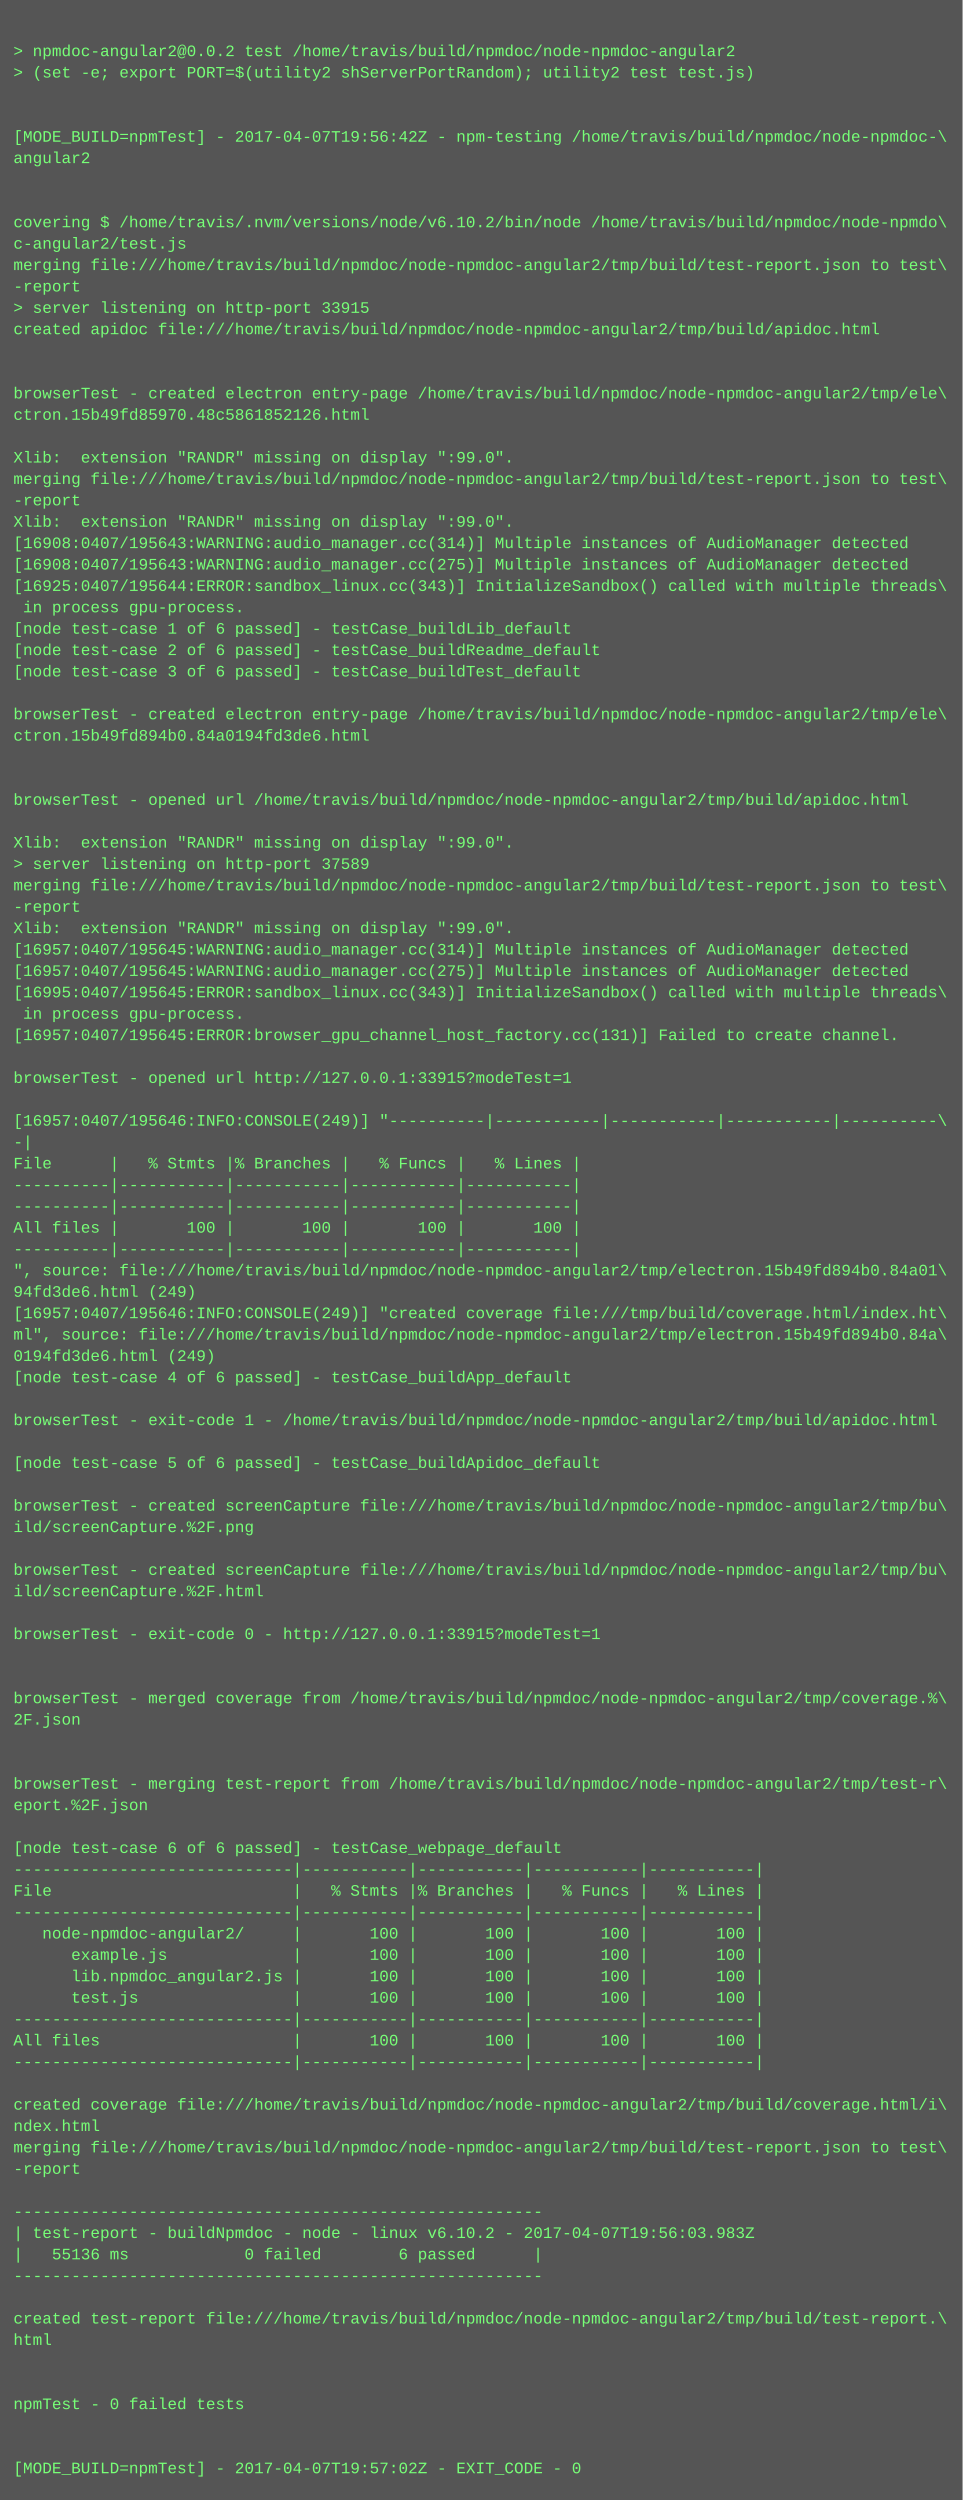
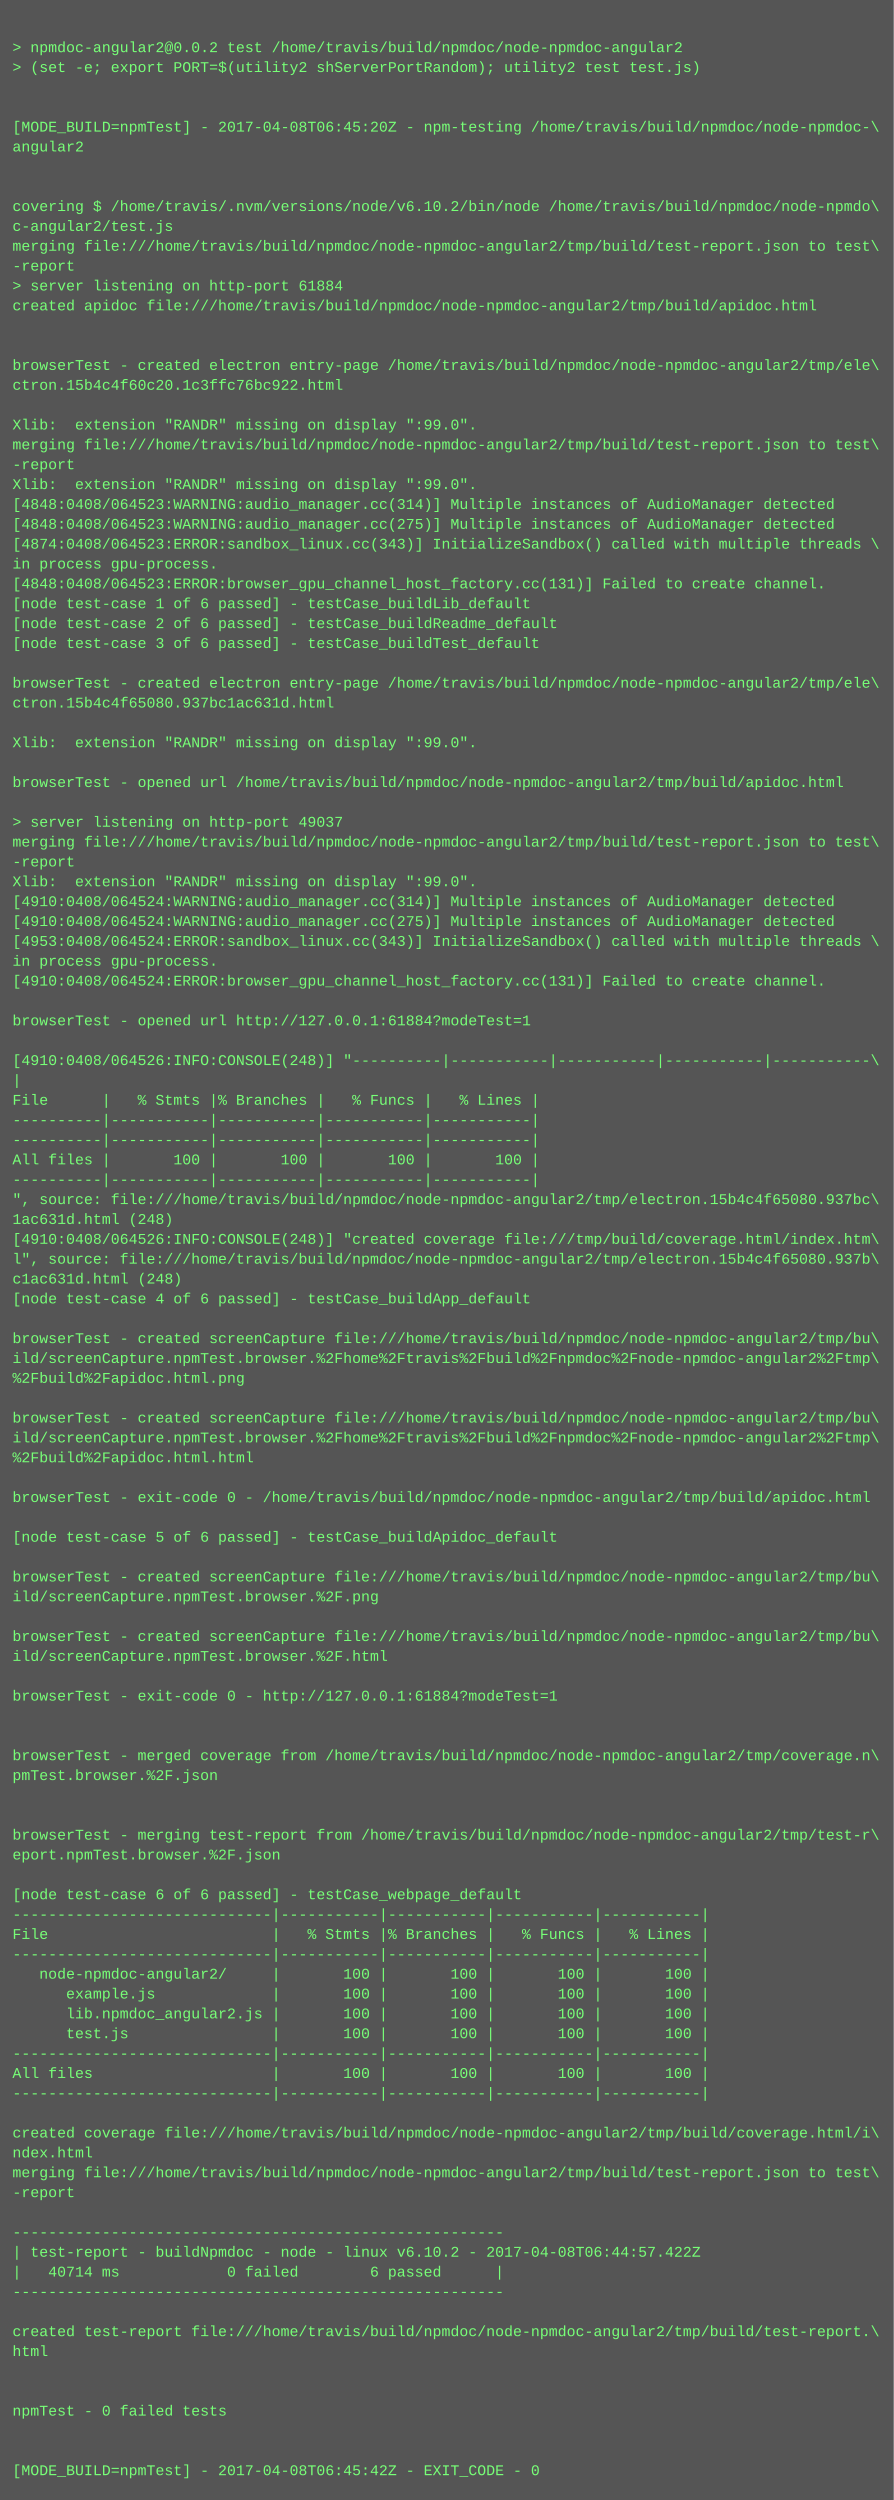
- <svg xmlns="http://www.w3.org/2000/svg" height="1870" width="720">
-   <rect height="1870" fill="#555" width="720" />
+ <svg xmlns="http://www.w3.org/2000/svg" height="2014" width="720">
+   <rect height="2014" fill="#555" width="720" />
  <text fill="#7f7" font-family="Courier New" font-size="12" xml:space="preserve">
    <tspan x="10" y="26" />
    <tspan x="10" y="42">&gt; npmdoc-angular2@0.0.2 test /home/travis/build/npmdoc/node-npmdoc-angular2</tspan>
    <tspan x="10" y="58">&gt; (set -e; export PORT=$(utility2 shServerPortRandom); utility2 test test.js)</tspan>
    <tspan x="10" y="74" />
    <tspan x="10" y="90" />
-     <tspan x="10" y="106">[MODE_BUILD=npmTest] - 2017-04-07T19:56:42Z - npm-testing /home/travis/build/npmdoc/node-npmdoc-\</tspan>
+     <tspan x="10" y="106">[MODE_BUILD=npmTest] - 2017-04-08T06:45:20Z - npm-testing /home/travis/build/npmdoc/node-npmdoc-\</tspan>
    <tspan x="10" y="122">angular2</tspan>
    <tspan x="10" y="138" />
    <tspan x="10" y="154" />
    <tspan x="10" y="170">covering $ /home/travis/.nvm/versions/node/v6.10.2/bin/node /home/travis/build/npmdoc/node-npmdo\</tspan>
    <tspan x="10" y="186">c-angular2/test.js</tspan>
    <tspan x="10" y="202">merging file:///home/travis/build/npmdoc/node-npmdoc-angular2/tmp/build/test-report.json to test\</tspan>
    <tspan x="10" y="218">-report</tspan>
-     <tspan x="10" y="234">&gt; server listening on http-port 33915</tspan>
+     <tspan x="10" y="234">&gt; server listening on http-port 61884</tspan>
    <tspan x="10" y="250">created apidoc file:///home/travis/build/npmdoc/node-npmdoc-angular2/tmp/build/apidoc.html</tspan>
    <tspan x="10" y="266" />
    <tspan x="10" y="282" />
    <tspan x="10" y="298">browserTest - created electron entry-page /home/travis/build/npmdoc/node-npmdoc-angular2/tmp/ele\</tspan>
-     <tspan x="10" y="314">ctron.15b49fd85970.48c5861852126.html</tspan>
+     <tspan x="10" y="314">ctron.15b4c4f60c20.1c3ffc76bc922.html</tspan>
    <tspan x="10" y="330" />
    <tspan x="10" y="346">Xlib:  extension "RANDR" missing on display ":99.0".</tspan>
    <tspan x="10" y="362">merging file:///home/travis/build/npmdoc/node-npmdoc-angular2/tmp/build/test-report.json to test\</tspan>
    <tspan x="10" y="378">-report</tspan>
    <tspan x="10" y="394">Xlib:  extension "RANDR" missing on display ":99.0".</tspan>
-     <tspan x="10" y="410">[16908:0407/195643:WARNING:audio_manager.cc(314)] Multiple instances of AudioManager detected</tspan>
-     <tspan x="10" y="426">[16908:0407/195643:WARNING:audio_manager.cc(275)] Multiple instances of AudioManager detected</tspan>
-     <tspan x="10" y="442">[16925:0407/195644:ERROR:sandbox_linux.cc(343)] InitializeSandbox() called with multiple threads\</tspan>
-     <tspan x="10" y="458"> in process gpu-process. </tspan>
-     <tspan x="10" y="474">[node test-case 1 of 6 passed] - testCase_buildLib_default</tspan>
-     <tspan x="10" y="490">[node test-case 2 of 6 passed] - testCase_buildReadme_default</tspan>
-     <tspan x="10" y="506">[node test-case 3 of 6 passed] - testCase_buildTest_default</tspan>
-     <tspan x="10" y="522" />
-     <tspan x="10" y="538">browserTest - created electron entry-page /home/travis/build/npmdoc/node-npmdoc-angular2/tmp/ele\</tspan>
-     <tspan x="10" y="554">ctron.15b49fd894b0.84a0194fd3de6.html</tspan>
-     <tspan x="10" y="570" />
+     <tspan x="10" y="410">[4848:0408/064523:WARNING:audio_manager.cc(314)] Multiple instances of AudioManager detected</tspan>
+     <tspan x="10" y="426">[4848:0408/064523:WARNING:audio_manager.cc(275)] Multiple instances of AudioManager detected</tspan>
+     <tspan x="10" y="442">[4874:0408/064523:ERROR:sandbox_linux.cc(343)] InitializeSandbox() called with multiple threads \</tspan>
+     <tspan x="10" y="458">in process gpu-process. </tspan>
+     <tspan x="10" y="474">[4848:0408/064523:ERROR:browser_gpu_channel_host_factory.cc(131)] Failed to create channel.</tspan>
+     <tspan x="10" y="490">[node test-case 1 of 6 passed] - testCase_buildLib_default</tspan>
+     <tspan x="10" y="506">[node test-case 2 of 6 passed] - testCase_buildReadme_default</tspan>
+     <tspan x="10" y="522">[node test-case 3 of 6 passed] - testCase_buildTest_default</tspan>
+     <tspan x="10" y="538" />
+     <tspan x="10" y="554">browserTest - created electron entry-page /home/travis/build/npmdoc/node-npmdoc-angular2/tmp/ele\</tspan>
+     <tspan x="10" y="570">ctron.15b4c4f65080.937bc1ac631d.html</tspan>
    <tspan x="10" y="586" />
-     <tspan x="10" y="602">browserTest - opened url /home/travis/build/npmdoc/node-npmdoc-angular2/tmp/build/apidoc.html</tspan>
+     <tspan x="10" y="602">Xlib:  extension "RANDR" missing on display ":99.0".</tspan>
    <tspan x="10" y="618" />
-     <tspan x="10" y="634">Xlib:  extension "RANDR" missing on display ":99.0".</tspan>
-     <tspan x="10" y="650">&gt; server listening on http-port 37589</tspan>
-     <tspan x="10" y="666">merging file:///home/travis/build/npmdoc/node-npmdoc-angular2/tmp/build/test-report.json to test\</tspan>
-     <tspan x="10" y="682">-report</tspan>
-     <tspan x="10" y="698">Xlib:  extension "RANDR" missing on display ":99.0".</tspan>
-     <tspan x="10" y="714">[16957:0407/195645:WARNING:audio_manager.cc(314)] Multiple instances of AudioManager detected</tspan>
-     <tspan x="10" y="730">[16957:0407/195645:WARNING:audio_manager.cc(275)] Multiple instances of AudioManager detected</tspan>
-     <tspan x="10" y="746">[16995:0407/195645:ERROR:sandbox_linux.cc(343)] InitializeSandbox() called with multiple threads\</tspan>
-     <tspan x="10" y="762"> in process gpu-process. </tspan>
-     <tspan x="10" y="778">[16957:0407/195645:ERROR:browser_gpu_channel_host_factory.cc(131)] Failed to create channel.</tspan>
-     <tspan x="10" y="794" />
-     <tspan x="10" y="810">browserTest - opened url http://127.0.0.1:33915?modeTest=1</tspan>
-     <tspan x="10" y="826" />
-     <tspan x="10" y="842">[16957:0407/195646:INFO:CONSOLE(249)] "----------|-----------|-----------|-----------|----------\</tspan>
-     <tspan x="10" y="858">-|</tspan>
-     <tspan x="10" y="874">File      |   % Stmts |% Branches |   % Funcs |   % Lines |</tspan>
-     <tspan x="10" y="890">----------|-----------|-----------|-----------|-----------|</tspan>
+     <tspan x="10" y="634">browserTest - opened url /home/travis/build/npmdoc/node-npmdoc-angular2/tmp/build/apidoc.html</tspan>
+     <tspan x="10" y="650" />
+     <tspan x="10" y="666">&gt; server listening on http-port 49037</tspan>
+     <tspan x="10" y="682">merging file:///home/travis/build/npmdoc/node-npmdoc-angular2/tmp/build/test-report.json to test\</tspan>
+     <tspan x="10" y="698">-report</tspan>
+     <tspan x="10" y="714">Xlib:  extension "RANDR" missing on display ":99.0".</tspan>
+     <tspan x="10" y="730">[4910:0408/064524:WARNING:audio_manager.cc(314)] Multiple instances of AudioManager detected</tspan>
+     <tspan x="10" y="746">[4910:0408/064524:WARNING:audio_manager.cc(275)] Multiple instances of AudioManager detected</tspan>
+     <tspan x="10" y="762">[4953:0408/064524:ERROR:sandbox_linux.cc(343)] InitializeSandbox() called with multiple threads \</tspan>
+     <tspan x="10" y="778">in process gpu-process. </tspan>
+     <tspan x="10" y="794">[4910:0408/064524:ERROR:browser_gpu_channel_host_factory.cc(131)] Failed to create channel.</tspan>
+     <tspan x="10" y="810" />
+     <tspan x="10" y="826">browserTest - opened url http://127.0.0.1:61884?modeTest=1</tspan>
+     <tspan x="10" y="842" />
+     <tspan x="10" y="858">[4910:0408/064526:INFO:CONSOLE(248)] "----------|-----------|-----------|-----------|-----------\</tspan>
+     <tspan x="10" y="874">|</tspan>
+     <tspan x="10" y="890">File      |   % Stmts |% Branches |   % Funcs |   % Lines |</tspan>
    <tspan x="10" y="906">----------|-----------|-----------|-----------|-----------|</tspan>
-     <tspan x="10" y="922">All files |       100 |       100 |       100 |       100 |</tspan>
-     <tspan x="10" y="938">----------|-----------|-----------|-----------|-----------|</tspan>
-     <tspan x="10" y="954">", source: file:///home/travis/build/npmdoc/node-npmdoc-angular2/tmp/electron.15b49fd894b0.84a01\</tspan>
-     <tspan x="10" y="970">94fd3de6.html (249)</tspan>
-     <tspan x="10" y="986">[16957:0407/195646:INFO:CONSOLE(249)] "created coverage file:///tmp/build/coverage.html/index.ht\</tspan>
-     <tspan x="10" y="1002">ml", source: file:///home/travis/build/npmdoc/node-npmdoc-angular2/tmp/electron.15b49fd894b0.84a\</tspan>
-     <tspan x="10" y="1018">0194fd3de6.html (249)</tspan>
-     <tspan x="10" y="1034">[node test-case 4 of 6 passed] - testCase_buildApp_default</tspan>
-     <tspan x="10" y="1050" />
-     <tspan x="10" y="1066">browserTest - exit-code 1 - /home/travis/build/npmdoc/node-npmdoc-angular2/tmp/build/apidoc.html</tspan>
-     <tspan x="10" y="1082" />
-     <tspan x="10" y="1098">[node test-case 5 of 6 passed] - testCase_buildApidoc_default</tspan>
-     <tspan x="10" y="1114" />
-     <tspan x="10" y="1130">browserTest - created screenCapture file:///home/travis/build/npmdoc/node-npmdoc-angular2/tmp/bu\</tspan>
-     <tspan x="10" y="1146">ild/screenCapture.%2F.png</tspan>
-     <tspan x="10" y="1162" />
-     <tspan x="10" y="1178">browserTest - created screenCapture file:///home/travis/build/npmdoc/node-npmdoc-angular2/tmp/bu\</tspan>
-     <tspan x="10" y="1194">ild/screenCapture.%2F.html</tspan>
-     <tspan x="10" y="1210" />
-     <tspan x="10" y="1226">browserTest - exit-code 0 - http://127.0.0.1:33915?modeTest=1</tspan>
-     <tspan x="10" y="1242" />
+     <tspan x="10" y="922">----------|-----------|-----------|-----------|-----------|</tspan>
+     <tspan x="10" y="938">All files |       100 |       100 |       100 |       100 |</tspan>
+     <tspan x="10" y="954">----------|-----------|-----------|-----------|-----------|</tspan>
+     <tspan x="10" y="970">", source: file:///home/travis/build/npmdoc/node-npmdoc-angular2/tmp/electron.15b4c4f65080.937bc\</tspan>
+     <tspan x="10" y="986">1ac631d.html (248)</tspan>
+     <tspan x="10" y="1002">[4910:0408/064526:INFO:CONSOLE(248)] "created coverage file:///tmp/build/coverage.html/index.htm\</tspan>
+     <tspan x="10" y="1018">l", source: file:///home/travis/build/npmdoc/node-npmdoc-angular2/tmp/electron.15b4c4f65080.937b\</tspan>
+     <tspan x="10" y="1034">c1ac631d.html (248)</tspan>
+     <tspan x="10" y="1050">[node test-case 4 of 6 passed] - testCase_buildApp_default</tspan>
+     <tspan x="10" y="1066" />
+     <tspan x="10" y="1082">browserTest - created screenCapture file:///home/travis/build/npmdoc/node-npmdoc-angular2/tmp/bu\</tspan>
+     <tspan x="10" y="1098">ild/screenCapture.npmTest.browser.%2Fhome%2Ftravis%2Fbuild%2Fnpmdoc%2Fnode-npmdoc-angular2%2Ftmp\</tspan>
+     <tspan x="10" y="1114">%2Fbuild%2Fapidoc.html.png</tspan>
+     <tspan x="10" y="1130" />
+     <tspan x="10" y="1146">browserTest - created screenCapture file:///home/travis/build/npmdoc/node-npmdoc-angular2/tmp/bu\</tspan>
+     <tspan x="10" y="1162">ild/screenCapture.npmTest.browser.%2Fhome%2Ftravis%2Fbuild%2Fnpmdoc%2Fnode-npmdoc-angular2%2Ftmp\</tspan>
+     <tspan x="10" y="1178">%2Fbuild%2Fapidoc.html.html</tspan>
+     <tspan x="10" y="1194" />
+     <tspan x="10" y="1210">browserTest - exit-code 0 - /home/travis/build/npmdoc/node-npmdoc-angular2/tmp/build/apidoc.html</tspan>
+     <tspan x="10" y="1226" />
+     <tspan x="10" y="1242">[node test-case 5 of 6 passed] - testCase_buildApidoc_default</tspan>
    <tspan x="10" y="1258" />
-     <tspan x="10" y="1274">browserTest - merged coverage from /home/travis/build/npmdoc/node-npmdoc-angular2/tmp/coverage.%\</tspan>
-     <tspan x="10" y="1290">2F.json</tspan>
+     <tspan x="10" y="1274">browserTest - created screenCapture file:///home/travis/build/npmdoc/node-npmdoc-angular2/tmp/bu\</tspan>
+     <tspan x="10" y="1290">ild/screenCapture.npmTest.browser.%2F.png</tspan>
    <tspan x="10" y="1306" />
-     <tspan x="10" y="1322" />
-     <tspan x="10" y="1338">browserTest - merging test-report from /home/travis/build/npmdoc/node-npmdoc-angular2/tmp/test-r\</tspan>
-     <tspan x="10" y="1354">eport.%2F.json</tspan>
-     <tspan x="10" y="1370" />
-     <tspan x="10" y="1386">[node test-case 6 of 6 passed] - testCase_webpage_default</tspan>
-     <tspan x="10" y="1402">-----------------------------|-----------|-----------|-----------|-----------|</tspan>
-     <tspan x="10" y="1418">File                         |   % Stmts |% Branches |   % Funcs |   % Lines |</tspan>
-     <tspan x="10" y="1434">-----------------------------|-----------|-----------|-----------|-----------|</tspan>
-     <tspan x="10" y="1450">   node-npmdoc-angular2/     |       100 |       100 |       100 |       100 |</tspan>
-     <tspan x="10" y="1466">      example.js             |       100 |       100 |       100 |       100 |</tspan>
-     <tspan x="10" y="1482">      lib.npmdoc_angular2.js |       100 |       100 |       100 |       100 |</tspan>
-     <tspan x="10" y="1498">      test.js                |       100 |       100 |       100 |       100 |</tspan>
-     <tspan x="10" y="1514">-----------------------------|-----------|-----------|-----------|-----------|</tspan>
-     <tspan x="10" y="1530">All files                    |       100 |       100 |       100 |       100 |</tspan>
+     <tspan x="10" y="1322">browserTest - created screenCapture file:///home/travis/build/npmdoc/node-npmdoc-angular2/tmp/bu\</tspan>
+     <tspan x="10" y="1338">ild/screenCapture.npmTest.browser.%2F.html</tspan>
+     <tspan x="10" y="1354" />
+     <tspan x="10" y="1370">browserTest - exit-code 0 - http://127.0.0.1:61884?modeTest=1</tspan>
+     <tspan x="10" y="1386" />
+     <tspan x="10" y="1402" />
+     <tspan x="10" y="1418">browserTest - merged coverage from /home/travis/build/npmdoc/node-npmdoc-angular2/tmp/coverage.n\</tspan>
+     <tspan x="10" y="1434">pmTest.browser.%2F.json</tspan>
+     <tspan x="10" y="1450" />
+     <tspan x="10" y="1466" />
+     <tspan x="10" y="1482">browserTest - merging test-report from /home/travis/build/npmdoc/node-npmdoc-angular2/tmp/test-r\</tspan>
+     <tspan x="10" y="1498">eport.npmTest.browser.%2F.json</tspan>
+     <tspan x="10" y="1514" />
+     <tspan x="10" y="1530">[node test-case 6 of 6 passed] - testCase_webpage_default</tspan>
    <tspan x="10" y="1546">-----------------------------|-----------|-----------|-----------|-----------|</tspan>
-     <tspan x="10" y="1562" />
-     <tspan x="10" y="1578">created coverage file:///home/travis/build/npmdoc/node-npmdoc-angular2/tmp/build/coverage.html/i\</tspan>
-     <tspan x="10" y="1594">ndex.html</tspan>
-     <tspan x="10" y="1610">merging file:///home/travis/build/npmdoc/node-npmdoc-angular2/tmp/build/test-report.json to test\</tspan>
-     <tspan x="10" y="1626">-report</tspan>
-     <tspan x="10" y="1642" />
-     <tspan x="10" y="1658">-------------------------------------------------------</tspan>
-     <tspan x="10" y="1674">| test-report - buildNpmdoc - node - linux v6.10.2 - 2017-04-07T19:56:03.983Z</tspan>
-     <tspan x="10" y="1690">|   55136 ms            0 failed        6 passed      |</tspan>
-     <tspan x="10" y="1706">-------------------------------------------------------</tspan>
-     <tspan x="10" y="1722" />
-     <tspan x="10" y="1738">created test-report file:///home/travis/build/npmdoc/node-npmdoc-angular2/tmp/build/test-report.\</tspan>
-     <tspan x="10" y="1754">html</tspan>
-     <tspan x="10" y="1770" />
+     <tspan x="10" y="1562">File                         |   % Stmts |% Branches |   % Funcs |   % Lines |</tspan>
+     <tspan x="10" y="1578">-----------------------------|-----------|-----------|-----------|-----------|</tspan>
+     <tspan x="10" y="1594">   node-npmdoc-angular2/     |       100 |       100 |       100 |       100 |</tspan>
+     <tspan x="10" y="1610">      example.js             |       100 |       100 |       100 |       100 |</tspan>
+     <tspan x="10" y="1626">      lib.npmdoc_angular2.js |       100 |       100 |       100 |       100 |</tspan>
+     <tspan x="10" y="1642">      test.js                |       100 |       100 |       100 |       100 |</tspan>
+     <tspan x="10" y="1658">-----------------------------|-----------|-----------|-----------|-----------|</tspan>
+     <tspan x="10" y="1674">All files                    |       100 |       100 |       100 |       100 |</tspan>
+     <tspan x="10" y="1690">-----------------------------|-----------|-----------|-----------|-----------|</tspan>
+     <tspan x="10" y="1706" />
+     <tspan x="10" y="1722">created coverage file:///home/travis/build/npmdoc/node-npmdoc-angular2/tmp/build/coverage.html/i\</tspan>
+     <tspan x="10" y="1738">ndex.html</tspan>
+     <tspan x="10" y="1754">merging file:///home/travis/build/npmdoc/node-npmdoc-angular2/tmp/build/test-report.json to test\</tspan>
+     <tspan x="10" y="1770">-report</tspan>
    <tspan x="10" y="1786" />
-     <tspan x="10" y="1802">npmTest - 0 failed tests</tspan>
-     <tspan x="10" y="1818" />
-     <tspan x="10" y="1834" />
-     <tspan x="10" y="1850">[MODE_BUILD=npmTest] - 2017-04-07T19:57:02Z - EXIT_CODE - 0</tspan>
+     <tspan x="10" y="1802">-------------------------------------------------------</tspan>
+     <tspan x="10" y="1818">| test-report - buildNpmdoc - node - linux v6.10.2 - 2017-04-08T06:44:57.422Z</tspan>
+     <tspan x="10" y="1834">|   40714 ms            0 failed        6 passed      |</tspan>
+     <tspan x="10" y="1850">-------------------------------------------------------</tspan>
+     <tspan x="10" y="1866" />
+     <tspan x="10" y="1882">created test-report file:///home/travis/build/npmdoc/node-npmdoc-angular2/tmp/build/test-report.\</tspan>
+     <tspan x="10" y="1898">html</tspan>
+     <tspan x="10" y="1914" />
+     <tspan x="10" y="1930" />
+     <tspan x="10" y="1946">npmTest - 0 failed tests</tspan>
+     <tspan x="10" y="1962" />
+     <tspan x="10" y="1978" />
+     <tspan x="10" y="1994">[MODE_BUILD=npmTest] - 2017-04-08T06:45:42Z - EXIT_CODE - 0</tspan>
  </text>
</svg>
